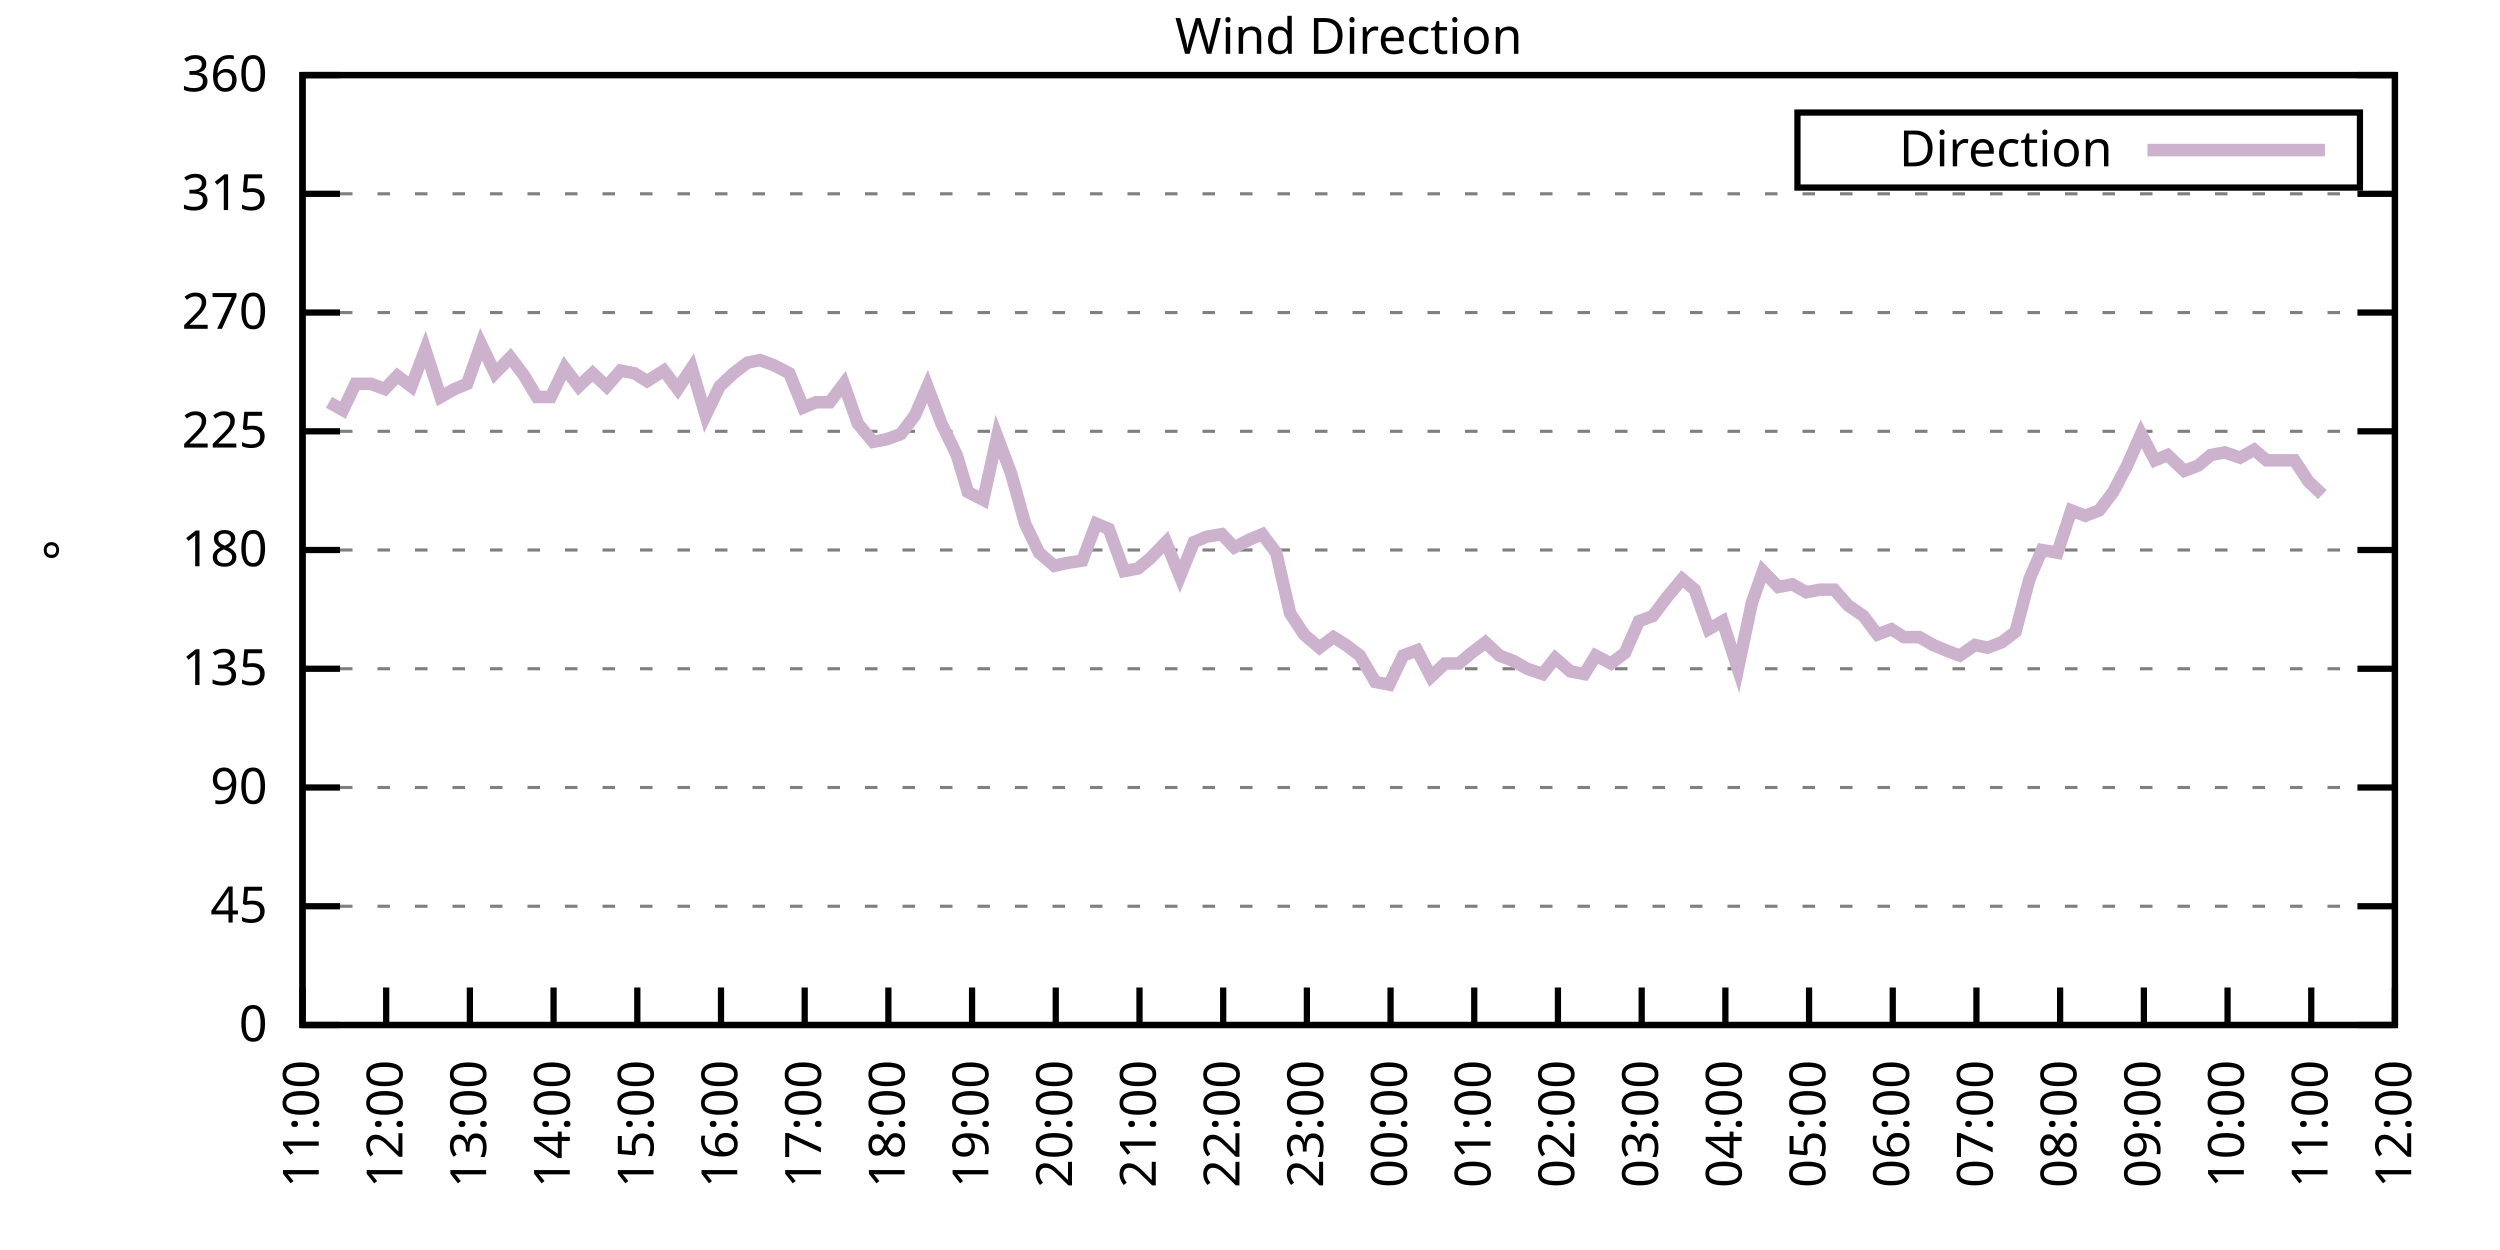
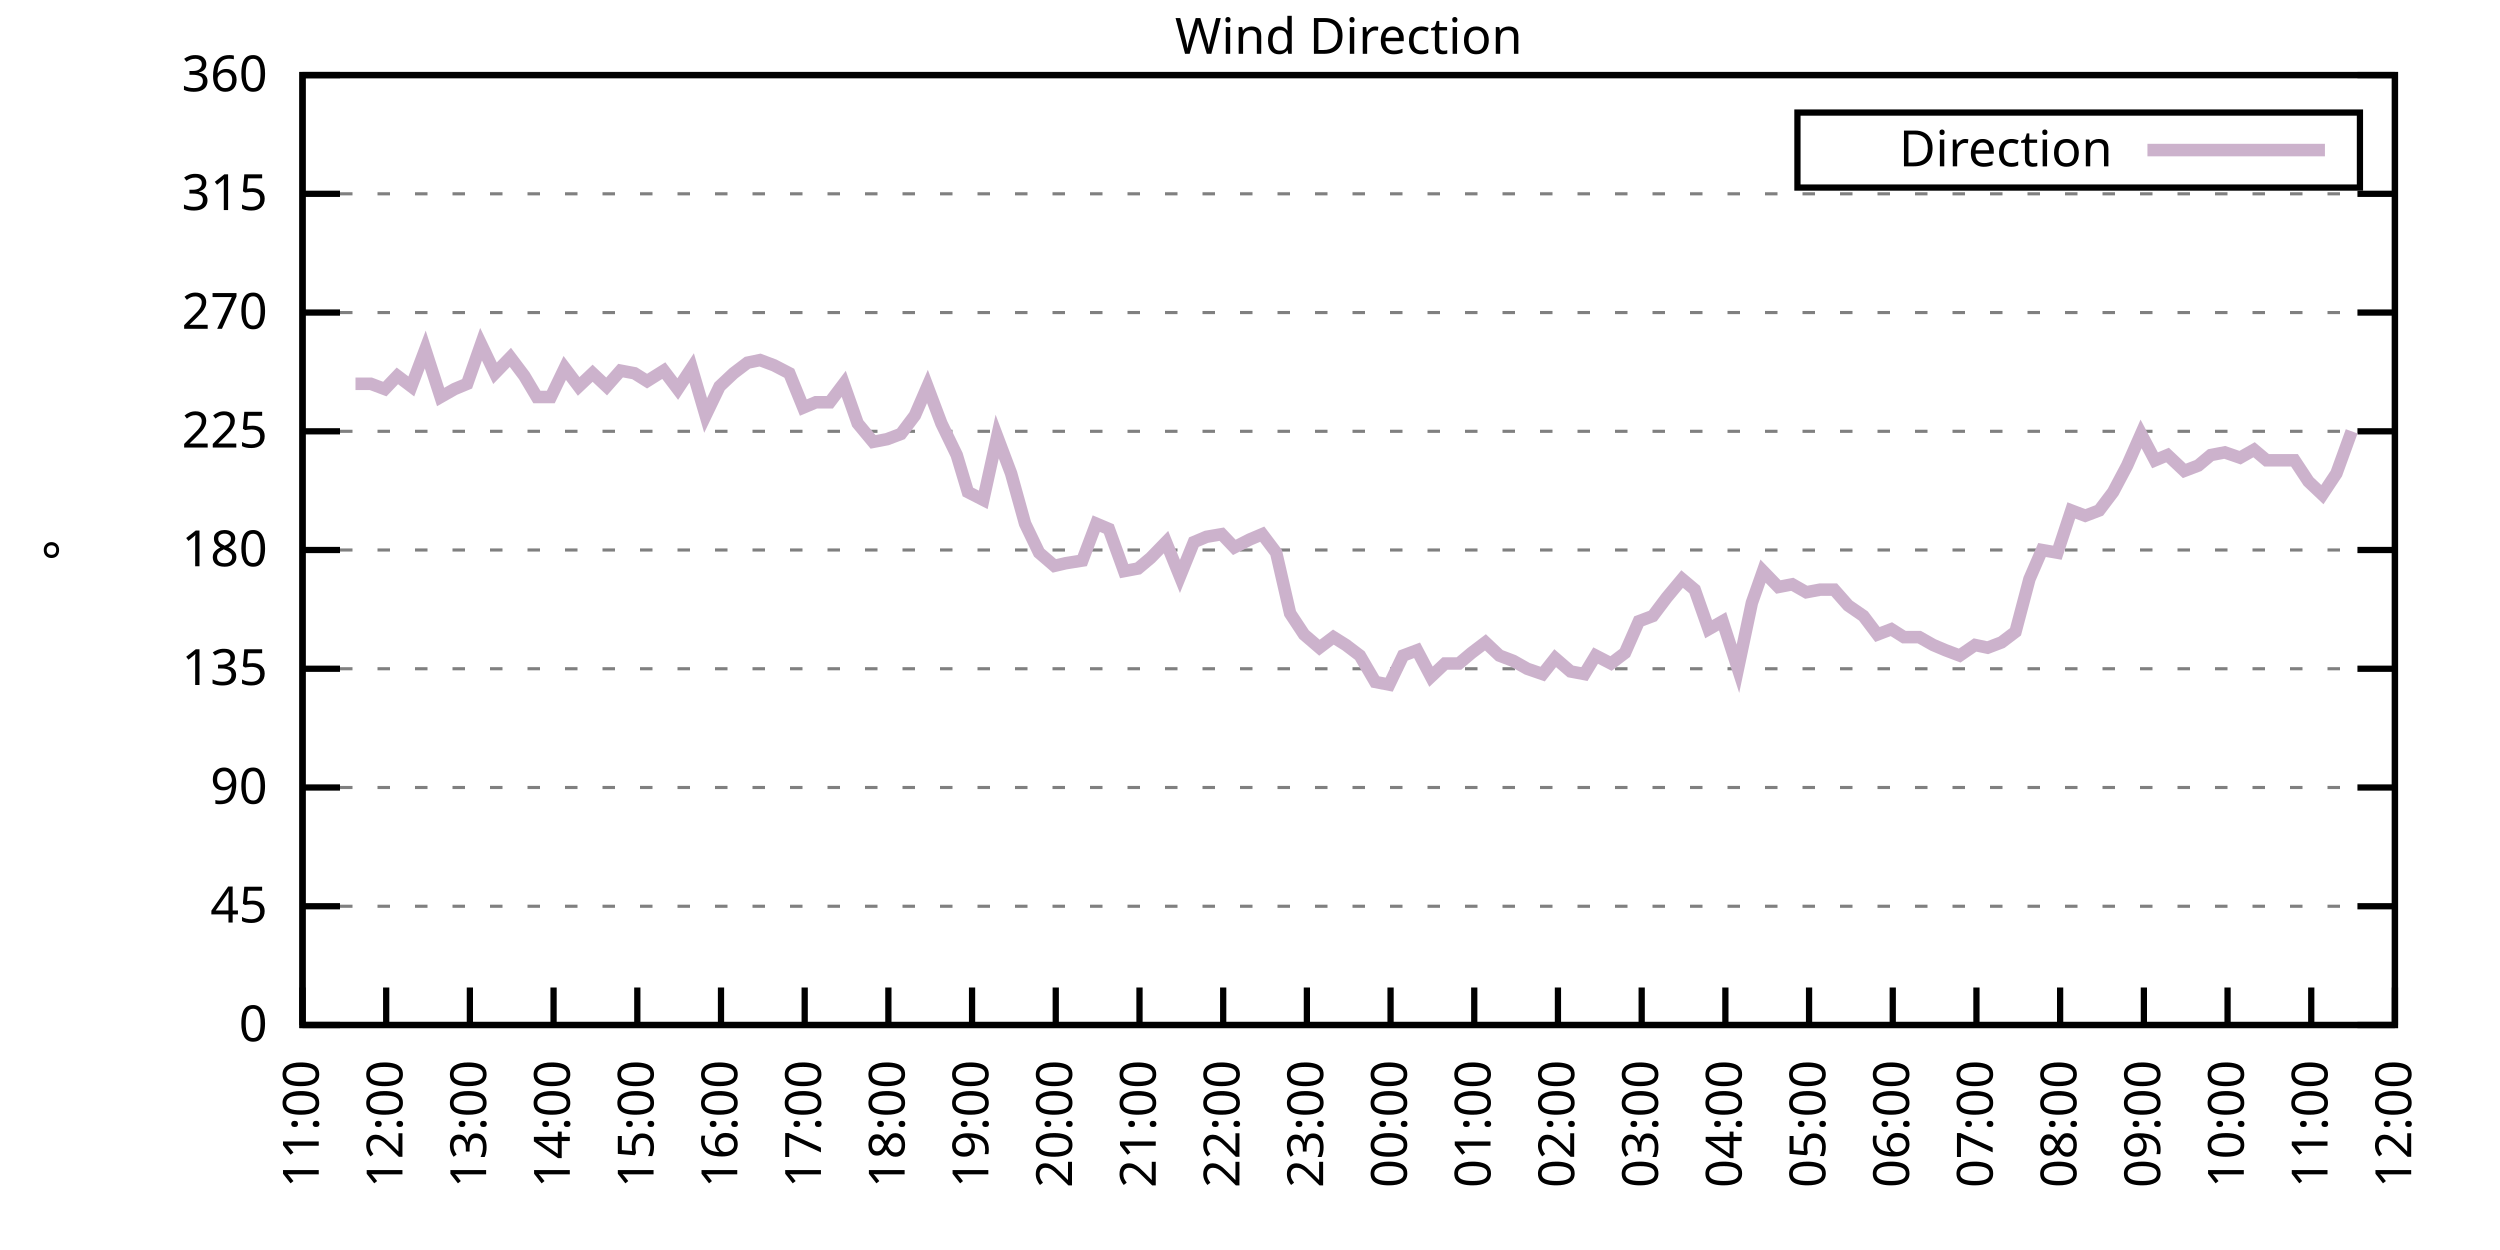
<svg xmlns="http://www.w3.org/2000/svg" xmlns:xlink="http://www.w3.org/1999/xlink" width="400" height="200" viewBox="0 0 400 200">
  <g id="gnuplot_canvas">
    <rect x="0" y="0" width="400" height="200" fill="none" />
    <defs>
      <circle id="gpDot" r="0.5" stroke-width="0.5" stroke="currentColor" />
      <path id="gpPt0" stroke-width="0.333" stroke="currentColor" d="M-1,0 h2 M0,-1 v2" />
      <path id="gpPt1" stroke-width="0.333" stroke="currentColor" d="M-1,-1 L1,1 M1,-1 L-1,1" />
      <path id="gpPt2" stroke-width="0.333" stroke="currentColor" d="M-1,0 L1,0 M0,-1 L0,1 M-1,-1 L1,1 M-1,1 L1,-1" />
      <rect id="gpPt3" stroke-width="0.333" stroke="currentColor" x="-1" y="-1" width="2" height="2" />
      <rect id="gpPt4" stroke-width="0.333" stroke="currentColor" fill="currentColor" x="-1" y="-1" width="2" height="2" />
      <circle id="gpPt5" stroke-width="0.333" stroke="currentColor" cx="0" cy="0" r="1" />
      <use xlink:href="#gpPt5" id="gpPt6" fill="currentColor" stroke="none" />
      <path id="gpPt7" stroke-width="0.333" stroke="currentColor" d="M0,-1.33 L-1.33,0.67 L1.33,0.67 z" />
      <use xlink:href="#gpPt7" id="gpPt8" fill="currentColor" stroke="none" />
      <use xlink:href="#gpPt7" id="gpPt9" stroke="currentColor" transform="rotate(180)" />
      <use xlink:href="#gpPt9" id="gpPt10" fill="currentColor" stroke="none" />
      <use xlink:href="#gpPt3" id="gpPt11" stroke="currentColor" transform="rotate(45)" />
      <use xlink:href="#gpPt11" id="gpPt12" fill="currentColor" stroke="none" />
      <path id="gpPt13" stroke-width="0.333" stroke="currentColor" d="M0,1.330 L1.265,0.411 L0.782,-1.067 L-0.782,-1.076 L-1.265,0.411 z" />
      <use xlink:href="#gpPt13" id="gpPt14" fill="currentColor" stroke="none" />
      <filter id="textbox" filterUnits="objectBoundingBox" x="0" y="0" height="1" width="1">
        <feFlood flood-color="white" flood-opacity="1" result="bgnd" />
        <feComposite in="SourceGraphic" in2="bgnd" operator="atop" />
      </filter>
      <filter id="greybox" filterUnits="objectBoundingBox" x="0" y="0" height="1" width="1">
        <feFlood flood-color="lightgrey" flood-opacity="1" result="grey" />
        <feComposite in="SourceGraphic" in2="grey" operator="atop" />
      </filter>
    </defs>
    <g fill="none" color="white" stroke="currentColor" stroke-width="1.00" stroke-linecap="butt" stroke-linejoin="miter">
</g>
    <g fill="none" color="black" stroke="currentColor" stroke-width="1.00" stroke-linecap="butt" stroke-linejoin="miter">
      <g stroke="none" shape-rendering="crispEdges">
        <polygon fill="rgb(255, 255, 255)" points="48.40,164.00 383.18,164.00 383.18,12.02 48.40,12.02 " />
      </g>
    </g>
    <g fill="none" color="black" stroke="currentColor" stroke-width="1.00" stroke-linecap="butt" stroke-linejoin="miter">
</g>
    <g fill="none" color="black" stroke="black" stroke-width="0.50" stroke-linecap="butt" stroke-linejoin="miter">
</g>
    <g fill="none" color="gray" stroke="currentColor" stroke-width="0.50" stroke-linecap="butt" stroke-linejoin="miter">
      <path stroke="gray" stroke-dasharray="2,4" class="gridline" d="M48.40,164.00 L383.19,164.00  " />
    </g>
    <g fill="none" color="gray" stroke="gray" stroke-width="1.00" stroke-linecap="butt" stroke-linejoin="miter">
</g>
    <g fill="none" color="black" stroke="currentColor" stroke-width="1.00" stroke-linecap="butt" stroke-linejoin="miter">
      <path stroke="black" d="M48.40,164.00 L54.40,164.00 M383.19,164.00 L377.19,164.00  " />
      <g transform="translate(42.80,166.60)" stroke="none" fill="black" font-family="Sans" font-size="8.00" text-anchor="end">
        <text>
          <tspan font-family="Sans"> 0</tspan>
        </text>
      </g>
    </g>
    <g fill="none" color="black" stroke="currentColor" stroke-width="1.00" stroke-linecap="butt" stroke-linejoin="miter">
</g>
    <g fill="none" color="black" stroke="black" stroke-width="0.50" stroke-linecap="butt" stroke-linejoin="miter">
</g>
    <g fill="none" color="gray" stroke="currentColor" stroke-width="0.50" stroke-linecap="butt" stroke-linejoin="miter">
      <path stroke="gray" stroke-dasharray="2,4" class="gridline" d="M48.40,145.00 L383.19,145.00  " />
    </g>
    <g fill="none" color="gray" stroke="gray" stroke-width="1.00" stroke-linecap="butt" stroke-linejoin="miter">
</g>
    <g fill="none" color="black" stroke="currentColor" stroke-width="1.00" stroke-linecap="butt" stroke-linejoin="miter">
      <path stroke="black" d="M48.40,145.00 L54.40,145.00 M383.19,145.00 L377.19,145.00  " />
      <g transform="translate(42.80,147.60)" stroke="none" fill="black" font-family="Sans" font-size="8.00" text-anchor="end">
        <text>
          <tspan font-family="Sans"> 45</tspan>
        </text>
      </g>
    </g>
    <g fill="none" color="black" stroke="currentColor" stroke-width="1.00" stroke-linecap="butt" stroke-linejoin="miter">
</g>
    <g fill="none" color="black" stroke="black" stroke-width="0.50" stroke-linecap="butt" stroke-linejoin="miter">
</g>
    <g fill="none" color="gray" stroke="currentColor" stroke-width="0.50" stroke-linecap="butt" stroke-linejoin="miter">
      <path stroke="gray" stroke-dasharray="2,4" class="gridline" d="M48.40,126.00 L383.19,126.00  " />
    </g>
    <g fill="none" color="gray" stroke="gray" stroke-width="1.00" stroke-linecap="butt" stroke-linejoin="miter">
</g>
    <g fill="none" color="black" stroke="currentColor" stroke-width="1.00" stroke-linecap="butt" stroke-linejoin="miter">
      <path stroke="black" d="M48.40,126.00 L54.40,126.00 M383.19,126.00 L377.19,126.00  " />
      <g transform="translate(42.80,128.60)" stroke="none" fill="black" font-family="Sans" font-size="8.00" text-anchor="end">
        <text>
          <tspan font-family="Sans"> 90</tspan>
        </text>
      </g>
    </g>
    <g fill="none" color="black" stroke="currentColor" stroke-width="1.00" stroke-linecap="butt" stroke-linejoin="miter">
</g>
    <g fill="none" color="black" stroke="black" stroke-width="0.50" stroke-linecap="butt" stroke-linejoin="miter">
</g>
    <g fill="none" color="gray" stroke="currentColor" stroke-width="0.50" stroke-linecap="butt" stroke-linejoin="miter">
      <path stroke="gray" stroke-dasharray="2,4" class="gridline" d="M48.40,107.00 L383.19,107.00  " />
    </g>
    <g fill="none" color="gray" stroke="gray" stroke-width="1.00" stroke-linecap="butt" stroke-linejoin="miter">
</g>
    <g fill="none" color="black" stroke="currentColor" stroke-width="1.00" stroke-linecap="butt" stroke-linejoin="miter">
      <path stroke="black" d="M48.40,107.00 L54.40,107.00 M383.19,107.00 L377.19,107.00  " />
      <g transform="translate(42.80,109.60)" stroke="none" fill="black" font-family="Sans" font-size="8.00" text-anchor="end">
        <text>
          <tspan font-family="Sans"> 135</tspan>
        </text>
      </g>
    </g>
    <g fill="none" color="black" stroke="currentColor" stroke-width="1.00" stroke-linecap="butt" stroke-linejoin="miter">
</g>
    <g fill="none" color="black" stroke="black" stroke-width="0.50" stroke-linecap="butt" stroke-linejoin="miter">
</g>
    <g fill="none" color="gray" stroke="currentColor" stroke-width="0.50" stroke-linecap="butt" stroke-linejoin="miter">
      <path stroke="gray" stroke-dasharray="2,4" class="gridline" d="M48.40,88.00 L383.19,88.00  " />
    </g>
    <g fill="none" color="gray" stroke="gray" stroke-width="1.00" stroke-linecap="butt" stroke-linejoin="miter">
</g>
    <g fill="none" color="black" stroke="currentColor" stroke-width="1.00" stroke-linecap="butt" stroke-linejoin="miter">
      <path stroke="black" d="M48.40,88.00 L54.40,88.00 M383.19,88.00 L377.19,88.00  " />
      <g transform="translate(42.80,90.60)" stroke="none" fill="black" font-family="Sans" font-size="8.00" text-anchor="end">
        <text>
          <tspan font-family="Sans"> 180</tspan>
        </text>
      </g>
    </g>
    <g fill="none" color="black" stroke="currentColor" stroke-width="1.00" stroke-linecap="butt" stroke-linejoin="miter">
</g>
    <g fill="none" color="black" stroke="black" stroke-width="0.50" stroke-linecap="butt" stroke-linejoin="miter">
</g>
    <g fill="none" color="gray" stroke="currentColor" stroke-width="0.50" stroke-linecap="butt" stroke-linejoin="miter">
      <path stroke="gray" stroke-dasharray="2,4" class="gridline" d="M48.40,69.01 L383.19,69.01  " />
    </g>
    <g fill="none" color="gray" stroke="gray" stroke-width="1.00" stroke-linecap="butt" stroke-linejoin="miter">
</g>
    <g fill="none" color="black" stroke="currentColor" stroke-width="1.00" stroke-linecap="butt" stroke-linejoin="miter">
      <path stroke="black" d="M48.40,69.01 L54.40,69.01 M383.19,69.01 L377.19,69.01  " />
      <g transform="translate(42.80,71.61)" stroke="none" fill="black" font-family="Sans" font-size="8.00" text-anchor="end">
        <text>
          <tspan font-family="Sans"> 225</tspan>
        </text>
      </g>
    </g>
    <g fill="none" color="black" stroke="currentColor" stroke-width="1.00" stroke-linecap="butt" stroke-linejoin="miter">
</g>
    <g fill="none" color="black" stroke="black" stroke-width="0.50" stroke-linecap="butt" stroke-linejoin="miter">
</g>
    <g fill="none" color="gray" stroke="currentColor" stroke-width="0.50" stroke-linecap="butt" stroke-linejoin="miter">
      <path stroke="gray" stroke-dasharray="2,4" class="gridline" d="M48.40,50.01 L383.19,50.01  " />
    </g>
    <g fill="none" color="gray" stroke="gray" stroke-width="1.00" stroke-linecap="butt" stroke-linejoin="miter">
</g>
    <g fill="none" color="black" stroke="currentColor" stroke-width="1.00" stroke-linecap="butt" stroke-linejoin="miter">
      <path stroke="black" d="M48.40,50.01 L54.40,50.01 M383.19,50.01 L377.19,50.01  " />
      <g transform="translate(42.80,52.61)" stroke="none" fill="black" font-family="Sans" font-size="8.00" text-anchor="end">
        <text>
          <tspan font-family="Sans"> 270</tspan>
        </text>
      </g>
    </g>
    <g fill="none" color="black" stroke="currentColor" stroke-width="1.00" stroke-linecap="butt" stroke-linejoin="miter">
</g>
    <g fill="none" color="black" stroke="black" stroke-width="0.50" stroke-linecap="butt" stroke-linejoin="miter">
</g>
    <g fill="none" color="gray" stroke="currentColor" stroke-width="0.50" stroke-linecap="butt" stroke-linejoin="miter">
      <path stroke="gray" stroke-dasharray="2,4" class="gridline" d="M48.40,31.01 L383.19,31.01  " />
    </g>
    <g fill="none" color="gray" stroke="gray" stroke-width="1.00" stroke-linecap="butt" stroke-linejoin="miter">
</g>
    <g fill="none" color="black" stroke="currentColor" stroke-width="1.00" stroke-linecap="butt" stroke-linejoin="miter">
      <path stroke="black" d="M48.40,31.01 L54.40,31.01 M383.19,31.01 L377.19,31.01  " />
      <g transform="translate(42.80,33.61)" stroke="none" fill="black" font-family="Sans" font-size="8.00" text-anchor="end">
        <text>
          <tspan font-family="Sans"> 315</tspan>
        </text>
      </g>
    </g>
    <g fill="none" color="black" stroke="currentColor" stroke-width="1.00" stroke-linecap="butt" stroke-linejoin="miter">
</g>
    <g fill="none" color="black" stroke="black" stroke-width="0.50" stroke-linecap="butt" stroke-linejoin="miter">
</g>
    <g fill="none" color="gray" stroke="currentColor" stroke-width="0.50" stroke-linecap="butt" stroke-linejoin="miter">
      <path stroke="gray" stroke-dasharray="2,4" class="gridline" d="M48.40,12.01 L383.19,12.01  " />
    </g>
    <g fill="none" color="gray" stroke="gray" stroke-width="1.00" stroke-linecap="butt" stroke-linejoin="miter">
</g>
    <g fill="none" color="black" stroke="currentColor" stroke-width="1.00" stroke-linecap="butt" stroke-linejoin="miter">
      <path stroke="black" d="M48.40,12.01 L54.40,12.01 M383.19,12.01 L377.19,12.01  " />
      <g transform="translate(42.80,14.61)" stroke="none" fill="black" font-family="Sans" font-size="8.00" text-anchor="end">
        <text>
          <tspan font-family="Sans"> 360</tspan>
        </text>
      </g>
    </g>
    <g fill="none" color="black" stroke="currentColor" stroke-width="1.00" stroke-linecap="butt" stroke-linejoin="miter">
      <path stroke="black" d="M48.40,164.00 L48.40,158.00  " />
      <g transform="translate(51.00,169.60) rotate(270.00)" stroke="none" fill="black" font-family="Sans" font-size="8.00" text-anchor="end">
        <text>
          <tspan font-family="Sans">11:00</tspan>
        </text>
      </g>
    </g>
    <g fill="none" color="black" stroke="currentColor" stroke-width="1.00" stroke-linecap="butt" stroke-linejoin="miter">
      <path stroke="black" d="M61.79,164.00 L61.79,158.00  " />
      <g transform="translate(64.39,169.60) rotate(270.00)" stroke="none" fill="black" font-family="Sans" font-size="8.00" text-anchor="end">
        <text>
          <tspan font-family="Sans">12:00</tspan>
        </text>
      </g>
    </g>
    <g fill="none" color="black" stroke="currentColor" stroke-width="1.00" stroke-linecap="butt" stroke-linejoin="miter">
      <path stroke="black" d="M75.18,164.00 L75.18,158.00  " />
      <g transform="translate(77.78,169.60) rotate(270.00)" stroke="none" fill="black" font-family="Sans" font-size="8.00" text-anchor="end">
        <text>
          <tspan font-family="Sans">13:00</tspan>
        </text>
      </g>
    </g>
    <g fill="none" color="black" stroke="currentColor" stroke-width="1.00" stroke-linecap="butt" stroke-linejoin="miter">
      <path stroke="black" d="M88.57,164.00 L88.57,158.00  " />
      <g transform="translate(91.17,169.60) rotate(270.00)" stroke="none" fill="black" font-family="Sans" font-size="8.00" text-anchor="end">
        <text>
          <tspan font-family="Sans">14:00</tspan>
        </text>
      </g>
    </g>
    <g fill="none" color="black" stroke="currentColor" stroke-width="1.00" stroke-linecap="butt" stroke-linejoin="miter">
      <path stroke="black" d="M101.97,164.00 L101.97,158.00  " />
      <g transform="translate(104.57,169.60) rotate(270.00)" stroke="none" fill="black" font-family="Sans" font-size="8.00" text-anchor="end">
        <text>
          <tspan font-family="Sans">15:00</tspan>
        </text>
      </g>
    </g>
    <g fill="none" color="black" stroke="currentColor" stroke-width="1.00" stroke-linecap="butt" stroke-linejoin="miter">
      <path stroke="black" d="M115.36,164.00 L115.36,158.00  " />
      <g transform="translate(117.96,169.60) rotate(270.00)" stroke="none" fill="black" font-family="Sans" font-size="8.00" text-anchor="end">
        <text>
          <tspan font-family="Sans">16:00</tspan>
        </text>
      </g>
    </g>
    <g fill="none" color="black" stroke="currentColor" stroke-width="1.00" stroke-linecap="butt" stroke-linejoin="miter">
      <path stroke="black" d="M128.75,164.00 L128.75,158.00  " />
      <g transform="translate(131.35,169.60) rotate(270.00)" stroke="none" fill="black" font-family="Sans" font-size="8.00" text-anchor="end">
        <text>
          <tspan font-family="Sans">17:00</tspan>
        </text>
      </g>
    </g>
    <g fill="none" color="black" stroke="currentColor" stroke-width="1.00" stroke-linecap="butt" stroke-linejoin="miter">
      <path stroke="black" d="M142.14,164.00 L142.14,158.00  " />
      <g transform="translate(144.74,169.60) rotate(270.00)" stroke="none" fill="black" font-family="Sans" font-size="8.00" text-anchor="end">
        <text>
          <tspan font-family="Sans">18:00</tspan>
        </text>
      </g>
    </g>
    <g fill="none" color="black" stroke="currentColor" stroke-width="1.00" stroke-linecap="butt" stroke-linejoin="miter">
      <path stroke="black" d="M155.53,164.00 L155.53,158.00  " />
      <g transform="translate(158.13,169.60) rotate(270.00)" stroke="none" fill="black" font-family="Sans" font-size="8.00" text-anchor="end">
        <text>
          <tspan font-family="Sans">19:00</tspan>
        </text>
      </g>
    </g>
    <g fill="none" color="black" stroke="currentColor" stroke-width="1.00" stroke-linecap="butt" stroke-linejoin="miter">
      <path stroke="black" d="M168.92,164.00 L168.92,158.00  " />
      <g transform="translate(171.52,169.60) rotate(270.00)" stroke="none" fill="black" font-family="Sans" font-size="8.00" text-anchor="end">
        <text>
          <tspan font-family="Sans">20:00</tspan>
        </text>
      </g>
    </g>
    <g fill="none" color="black" stroke="currentColor" stroke-width="1.00" stroke-linecap="butt" stroke-linejoin="miter">
      <path stroke="black" d="M182.32,164.00 L182.32,158.00  " />
      <g transform="translate(184.92,169.60) rotate(270.00)" stroke="none" fill="black" font-family="Sans" font-size="8.00" text-anchor="end">
        <text>
          <tspan font-family="Sans">21:00</tspan>
        </text>
      </g>
    </g>
    <g fill="none" color="black" stroke="currentColor" stroke-width="1.00" stroke-linecap="butt" stroke-linejoin="miter">
      <path stroke="black" d="M195.71,164.00 L195.71,158.00  " />
      <g transform="translate(198.31,169.60) rotate(270.00)" stroke="none" fill="black" font-family="Sans" font-size="8.00" text-anchor="end">
        <text>
          <tspan font-family="Sans">22:00</tspan>
        </text>
      </g>
    </g>
    <g fill="none" color="black" stroke="currentColor" stroke-width="1.00" stroke-linecap="butt" stroke-linejoin="miter">
      <path stroke="black" d="M209.10,164.00 L209.10,158.00  " />
      <g transform="translate(211.70,169.60) rotate(270.00)" stroke="none" fill="black" font-family="Sans" font-size="8.00" text-anchor="end">
        <text>
          <tspan font-family="Sans">23:00</tspan>
        </text>
      </g>
    </g>
    <g fill="none" color="black" stroke="currentColor" stroke-width="1.00" stroke-linecap="butt" stroke-linejoin="miter">
      <path stroke="black" d="M222.49,164.00 L222.49,158.00  " />
      <g transform="translate(225.09,169.60) rotate(270.00)" stroke="none" fill="black" font-family="Sans" font-size="8.00" text-anchor="end">
        <text>
          <tspan font-family="Sans">00:00</tspan>
        </text>
      </g>
    </g>
    <g fill="none" color="black" stroke="currentColor" stroke-width="1.00" stroke-linecap="butt" stroke-linejoin="miter">
      <path stroke="black" d="M235.88,164.00 L235.88,158.00  " />
      <g transform="translate(238.48,169.60) rotate(270.00)" stroke="none" fill="black" font-family="Sans" font-size="8.00" text-anchor="end">
        <text>
          <tspan font-family="Sans">01:00</tspan>
        </text>
      </g>
    </g>
    <g fill="none" color="black" stroke="currentColor" stroke-width="1.00" stroke-linecap="butt" stroke-linejoin="miter">
      <path stroke="black" d="M249.27,164.00 L249.27,158.00  " />
      <g transform="translate(251.87,169.60) rotate(270.00)" stroke="none" fill="black" font-family="Sans" font-size="8.00" text-anchor="end">
        <text>
          <tspan font-family="Sans">02:00</tspan>
        </text>
      </g>
    </g>
    <g fill="none" color="black" stroke="currentColor" stroke-width="1.00" stroke-linecap="butt" stroke-linejoin="miter">
      <path stroke="black" d="M262.67,164.00 L262.67,158.00  " />
      <g transform="translate(265.27,169.60) rotate(270.00)" stroke="none" fill="black" font-family="Sans" font-size="8.00" text-anchor="end">
        <text>
          <tspan font-family="Sans">03:00</tspan>
        </text>
      </g>
    </g>
    <g fill="none" color="black" stroke="currentColor" stroke-width="1.00" stroke-linecap="butt" stroke-linejoin="miter">
      <path stroke="black" d="M276.06,164.00 L276.06,158.00  " />
      <g transform="translate(278.66,169.60) rotate(270.00)" stroke="none" fill="black" font-family="Sans" font-size="8.00" text-anchor="end">
        <text>
          <tspan font-family="Sans">04:00</tspan>
        </text>
      </g>
    </g>
    <g fill="none" color="black" stroke="currentColor" stroke-width="1.00" stroke-linecap="butt" stroke-linejoin="miter">
      <path stroke="black" d="M289.45,164.00 L289.45,158.00  " />
      <g transform="translate(292.05,169.60) rotate(270.00)" stroke="none" fill="black" font-family="Sans" font-size="8.00" text-anchor="end">
        <text>
          <tspan font-family="Sans">05:00</tspan>
        </text>
      </g>
    </g>
    <g fill="none" color="black" stroke="currentColor" stroke-width="1.00" stroke-linecap="butt" stroke-linejoin="miter">
      <path stroke="black" d="M302.84,164.00 L302.84,158.00  " />
      <g transform="translate(305.44,169.60) rotate(270.00)" stroke="none" fill="black" font-family="Sans" font-size="8.00" text-anchor="end">
        <text>
          <tspan font-family="Sans">06:00</tspan>
        </text>
      </g>
    </g>
    <g fill="none" color="black" stroke="currentColor" stroke-width="1.00" stroke-linecap="butt" stroke-linejoin="miter">
      <path stroke="black" d="M316.23,164.00 L316.23,158.00  " />
      <g transform="translate(318.83,169.60) rotate(270.00)" stroke="none" fill="black" font-family="Sans" font-size="8.00" text-anchor="end">
        <text>
          <tspan font-family="Sans">07:00</tspan>
        </text>
      </g>
    </g>
    <g fill="none" color="black" stroke="currentColor" stroke-width="1.00" stroke-linecap="butt" stroke-linejoin="miter">
      <path stroke="black" d="M329.62,164.00 L329.62,158.00  " />
      <g transform="translate(332.22,169.60) rotate(270.00)" stroke="none" fill="black" font-family="Sans" font-size="8.00" text-anchor="end">
        <text>
          <tspan font-family="Sans">08:00</tspan>
        </text>
      </g>
    </g>
    <g fill="none" color="black" stroke="currentColor" stroke-width="1.00" stroke-linecap="butt" stroke-linejoin="miter">
      <path stroke="black" d="M343.02,164.00 L343.02,158.00  " />
      <g transform="translate(345.62,169.60) rotate(270.00)" stroke="none" fill="black" font-family="Sans" font-size="8.00" text-anchor="end">
        <text>
          <tspan font-family="Sans">09:00</tspan>
        </text>
      </g>
    </g>
    <g fill="none" color="black" stroke="currentColor" stroke-width="1.00" stroke-linecap="butt" stroke-linejoin="miter">
      <path stroke="black" d="M356.41,164.00 L356.41,158.00  " />
      <g transform="translate(359.01,169.60) rotate(270.00)" stroke="none" fill="black" font-family="Sans" font-size="8.00" text-anchor="end">
        <text>
          <tspan font-family="Sans">10:00</tspan>
        </text>
      </g>
    </g>
    <g fill="none" color="black" stroke="currentColor" stroke-width="1.00" stroke-linecap="butt" stroke-linejoin="miter">
      <path stroke="black" d="M369.80,164.00 L369.80,158.00  " />
      <g transform="translate(372.40,169.60) rotate(270.00)" stroke="none" fill="black" font-family="Sans" font-size="8.00" text-anchor="end">
        <text>
          <tspan font-family="Sans">11:00</tspan>
        </text>
      </g>
    </g>
    <g fill="none" color="black" stroke="currentColor" stroke-width="1.00" stroke-linecap="butt" stroke-linejoin="miter">
      <path stroke="black" d="M383.19,164.00 L383.19,158.00  " />
      <g transform="translate(385.79,169.60) rotate(270.00)" stroke="none" fill="black" font-family="Sans" font-size="8.00" text-anchor="end">
        <text>
          <tspan font-family="Sans">12:00</tspan>
        </text>
      </g>
    </g>
    <g fill="none" color="black" stroke="currentColor" stroke-width="1.00" stroke-linecap="butt" stroke-linejoin="miter">
</g>
    <g fill="none" color="black" stroke="currentColor" stroke-width="1.00" stroke-linecap="butt" stroke-linejoin="miter">
      <path stroke="black" d="M48.40,12.01 L48.40,164.00 L383.19,164.00 L383.19,12.01 L48.40,12.01 Z  " />
    </g>
    <g fill="none" color="black" stroke="currentColor" stroke-width="1.00" stroke-linecap="butt" stroke-linejoin="miter">
</g>
    <g fill="none" color="black" stroke="currentColor" stroke-width="1.00" stroke-linecap="butt" stroke-linejoin="miter">
      <path stroke="black" d="M287.59,30.01 L287.59,18.01 L377.59,18.01 L377.59,30.01 L287.59,30.01 Z  " />
    </g>
    <g id="Wind_direction_plot_1">
      <g fill="none" color="white" stroke="black" stroke-width="2.00" stroke-linecap="butt" stroke-linejoin="miter">
</g>
      <g fill="none" color="black" stroke="currentColor" stroke-width="2.00" stroke-linecap="butt" stroke-linejoin="miter">
        <g transform="translate(337.99,26.61)" stroke="none" fill="black" font-family="Sans" font-size="8.00" text-anchor="end">
          <text>
            <tspan font-family="Sans">Direction</tspan>
          </text>
        </g>
      </g>
      <g fill="none" color="black" stroke="currentColor" stroke-width="2.00" stroke-linecap="butt" stroke-linejoin="miter">
-         <path stroke="rgb(204, 178, 204)" d="M343.59,24.01 L371.99,24.01 M52.64,64.36 L54.87,65.63 L56.88,61.41 L59.34,61.41 L61.57,62.25 L63.58,60.14   L65.81,61.83 L68.04,55.92 L70.50,63.52 L72.73,62.25 L74.74,61.41 L76.97,55.07 L79.20,59.72 L81.66,57.18   L83.89,60.14 L85.90,63.52 L88.13,63.52 L90.36,58.87 L92.59,61.83 L94.82,59.72 L97.06,61.83 L99.29,59.30   L101.52,59.72 L103.53,60.98 L106.21,59.30 L108.44,62.25 L110.67,58.87 L112.90,66.47 L115.13,61.83 L117.37,59.72   L119.60,58.03 L121.61,57.61 L123.84,58.45 L126.29,59.72 L128.53,65.21 L130.54,64.36 L132.77,64.36 L135.00,61.41   L137.23,67.74 L139.69,70.70 L141.92,70.27 L144.15,69.43 L146.38,66.47 L148.39,61.83 L150.62,67.74 L153.08,72.81   L154.86,78.72 L157.32,79.98 L159.55,69.85 L161.78,75.76 L164.01,83.78 L166.25,88.43 L168.70,90.54 L170.49,90.12   L173.17,89.69 L175.40,83.78 L177.41,84.63 L179.86,91.38 L182.09,90.96 L184.10,89.27 L186.56,86.74 L188.79,92.23   L191.02,86.74 L193.03,85.89 L195.48,85.47 L197.49,87.58 L199.95,86.32 L201.96,85.47 L204.19,88.43 L206.42,98.14   L208.65,101.52 L211.11,103.63 L213.34,101.94 L215.35,103.20 L217.58,104.89 L220.04,109.11 L222.27,109.54 L224.50,104.89   L226.73,104.05 L228.96,108.27 L231.20,106.16 L233.43,106.16 L235.44,104.47 L237.67,102.78 L239.90,104.89 L242.13,105.74   L244.36,107.00 L246.82,107.85 L248.83,105.31 L251.28,107.43 L253.51,107.85 L255.30,104.89 L257.76,106.16 L259.99,104.47   L262.22,99.40 L264.45,98.56 L266.68,95.60 L269.14,92.65 L271.15,94.34 L273.38,100.67 L275.61,99.40 L278.07,107.00   L280.30,96.45 L282.08,91.38 L284.54,93.92 L286.77,93.49 L289.00,94.76 L291.23,94.34 L293.47,94.34 L295.70,96.87   L298.15,98.56 L300.39,101.52 L302.62,100.67 L304.63,101.94 L307.08,101.94 L309.31,103.20 L311.32,104.05 L313.55,104.89   L316.01,103.20 L318.02,103.63 L320.25,102.78 L322.48,101.09 L324.71,92.65 L326.72,88.00 L329.18,88.43 L331.41,81.67   L333.64,82.52 L335.87,81.67 L338.10,78.72 L340.34,74.49 L342.57,69.43 L344.80,73.65 L346.81,72.81 L349.49,75.34   L351.72,74.49 L353.73,72.81 L355.96,72.38 L358.42,73.23 L360.65,71.96 L362.66,73.65 L365.11,73.65 L367.12,73.65   L369.35,77.03 L371.58,79.14  " />
+         <path stroke="rgb(204, 178, 204)" d="M343.59,24.01 L371.99,24.01 M56.88,61.41 L59.34,61.41 L61.57,62.25 L63.58,60.14 L65.81,61.83 L68.04,55.92   L70.50,63.52 L72.73,62.25 L74.74,61.41 L76.97,55.07 L79.20,59.72 L81.66,57.18 L83.89,60.14 L85.90,63.52   L88.13,63.52 L90.36,58.87 L92.59,61.83 L94.82,59.72 L97.06,61.83 L99.29,59.30 L101.52,59.72 L103.53,60.98   L106.21,59.30 L108.44,62.25 L110.67,58.87 L112.90,66.47 L115.13,61.83 L117.37,59.72 L119.60,58.03 L121.61,57.61   L123.84,58.45 L126.29,59.72 L128.53,65.21 L130.54,64.36 L132.77,64.36 L135.00,61.41 L137.23,67.74 L139.69,70.70   L141.92,70.27 L144.15,69.43 L146.38,66.47 L148.39,61.83 L150.62,67.74 L153.08,72.81 L154.86,78.72 L157.32,79.98   L159.55,69.85 L161.78,75.76 L164.01,83.78 L166.25,88.43 L168.70,90.54 L170.49,90.12 L173.17,89.69 L175.40,83.78   L177.41,84.63 L179.86,91.38 L182.09,90.96 L184.10,89.27 L186.56,86.74 L188.79,92.23 L191.02,86.74 L193.03,85.89   L195.48,85.47 L197.49,87.58 L199.95,86.32 L201.96,85.47 L204.19,88.43 L206.42,98.14 L208.65,101.52 L211.11,103.63   L213.34,101.94 L215.35,103.20 L217.58,104.89 L220.04,109.11 L222.27,109.54 L224.50,104.89 L226.73,104.05 L228.96,108.27   L231.20,106.16 L233.43,106.16 L235.44,104.47 L237.67,102.78 L239.90,104.89 L242.13,105.74 L244.36,107.00 L246.82,107.85   L248.83,105.31 L251.28,107.43 L253.51,107.85 L255.30,104.89 L257.76,106.16 L259.99,104.47 L262.22,99.40 L264.45,98.56   L266.68,95.60 L269.14,92.65 L271.15,94.34 L273.38,100.67 L275.61,99.40 L278.07,107.00 L280.30,96.45 L282.08,91.38   L284.54,93.92 L286.77,93.49 L289.00,94.76 L291.23,94.34 L293.47,94.34 L295.70,96.87 L298.15,98.56 L300.39,101.52   L302.62,100.67 L304.63,101.94 L307.08,101.94 L309.31,103.20 L311.32,104.05 L313.55,104.89 L316.01,103.20 L318.02,103.63   L320.25,102.78 L322.48,101.09 L324.71,92.65 L326.72,88.00 L329.18,88.43 L331.41,81.67 L333.64,82.52 L335.87,81.67   L338.10,78.72 L340.34,74.49 L342.57,69.43 L344.80,73.65 L346.81,72.81 L349.49,75.34 L351.72,74.49 L353.73,72.81   L355.96,72.38 L358.42,73.23 L360.65,71.96 L362.66,73.65 L365.11,73.65 L367.12,73.65 L369.35,77.03 L371.58,79.14   L373.82,75.76 L376.27,69.01  " />
      </g>
    </g>
    <g fill="none" color="black" stroke="currentColor" stroke-width="2.00" stroke-linecap="butt" stroke-linejoin="miter">
</g>
    <g fill="none" color="black" stroke="black" stroke-width="1.00" stroke-linecap="butt" stroke-linejoin="miter">
</g>
    <g fill="none" color="black" stroke="currentColor" stroke-width="1.00" stroke-linecap="butt" stroke-linejoin="miter">
      <path stroke="black" d="M48.40,12.01 L48.40,164.00 L383.19,164.00 L383.19,12.01 L48.40,12.01 Z  " />
      <g transform="translate(12.80,88.01) rotate(270.00)" stroke="none" fill="black" font-family="Sans" font-size="8.00" text-anchor="middle">
        <text>
          <tspan font-family="Sans">°</tspan>
        </text>
      </g>
    </g>
    <g fill="none" color="black" stroke="currentColor" stroke-width="1.00" stroke-linecap="butt" stroke-linejoin="miter">
</g>
    <g fill="none" color="black" stroke="currentColor" stroke-width="1.00" stroke-linecap="butt" stroke-linejoin="miter">
      <g transform="translate(215.79,8.61)" stroke="none" fill="black" font-family="Sans" font-size="8.00" text-anchor="middle">
        <text>
          <tspan font-family="Sans">Wind Direction</tspan>
        </text>
      </g>
    </g>
    <g fill="none" color="black" stroke="currentColor" stroke-width="1.00" stroke-linecap="butt" stroke-linejoin="miter">
</g>
  </g>
</svg>
